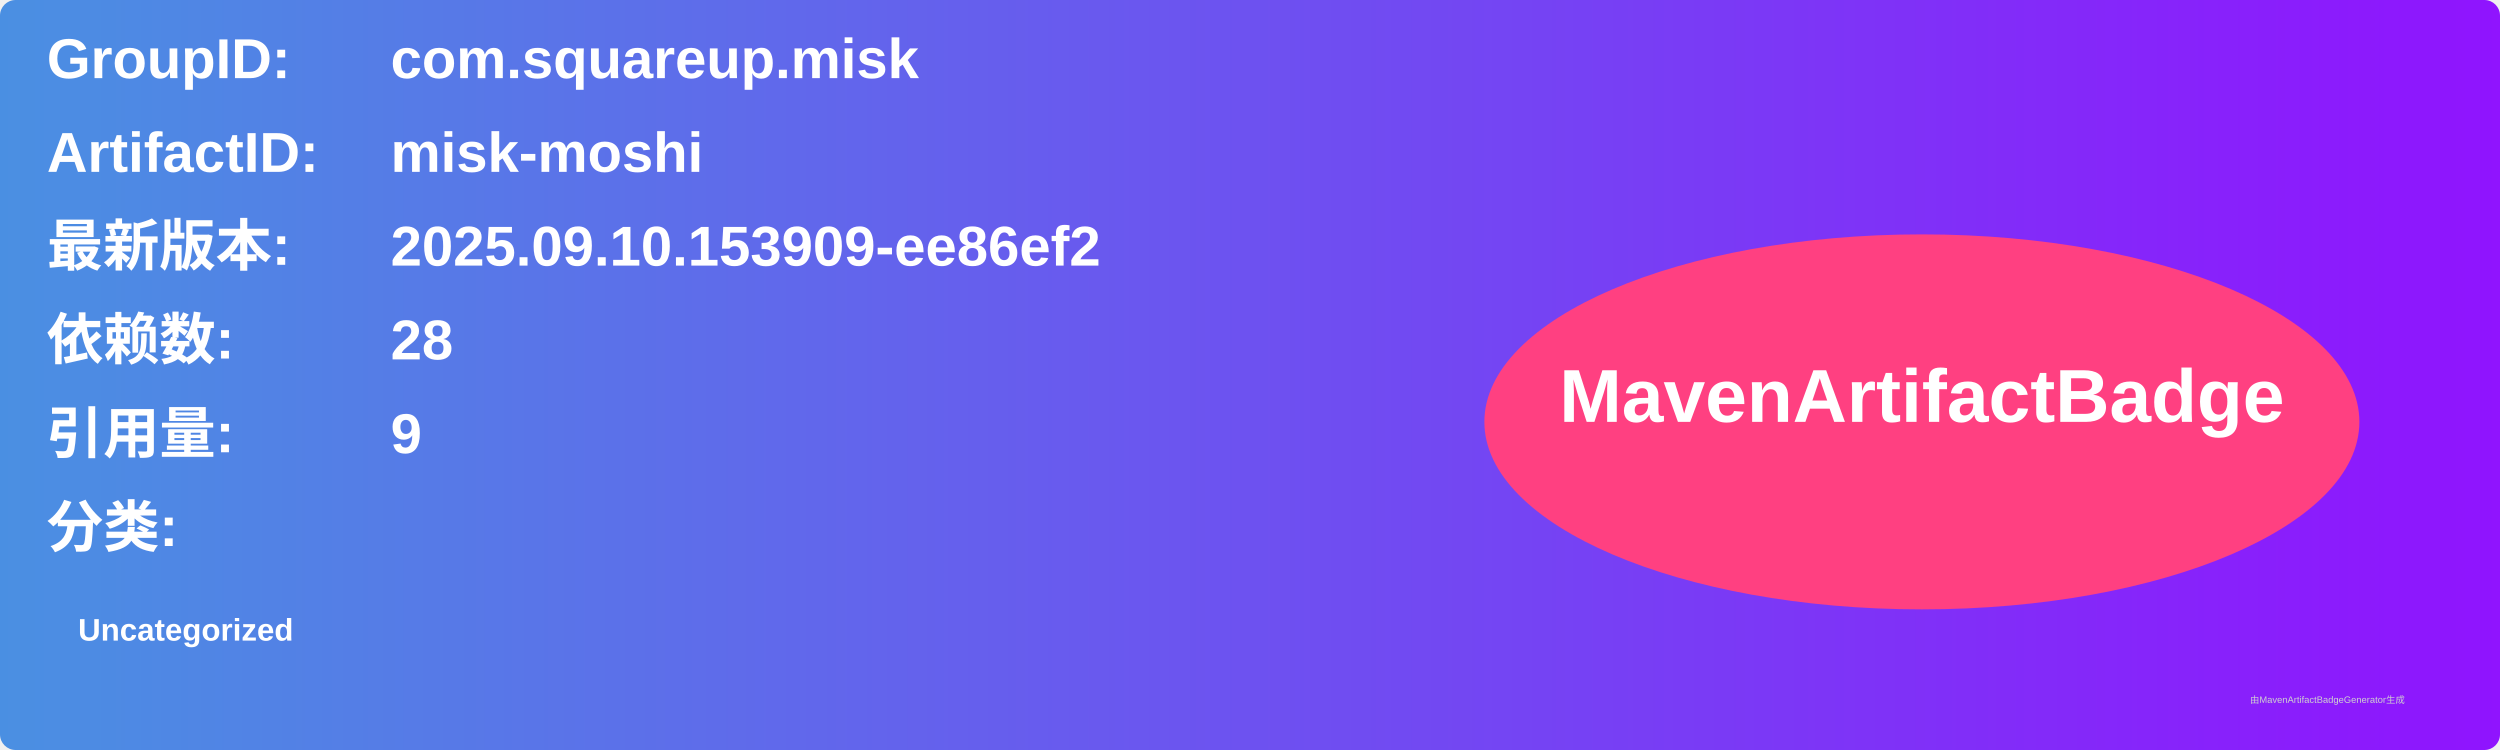
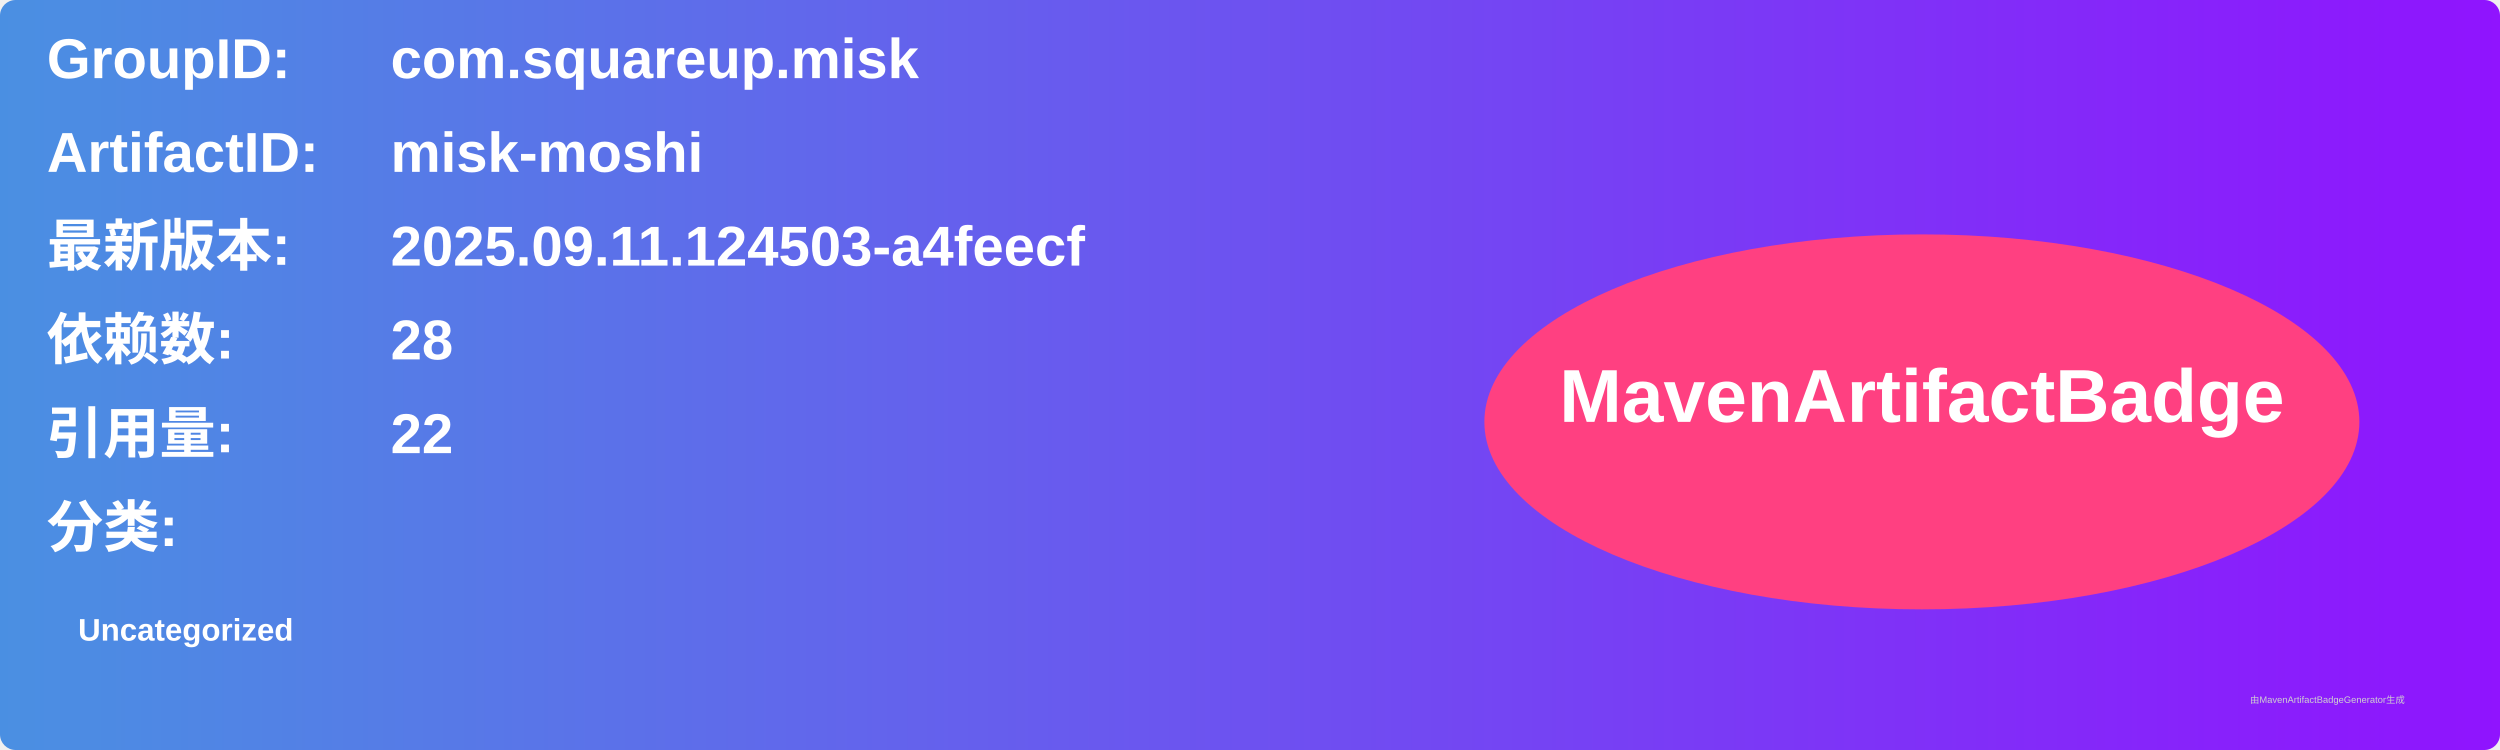
<svg xmlns="http://www.w3.org/2000/svg" width="800" height="240" viewBox="0 0 800 240">
  <linearGradient id="grad" x1="0%" y1="0%" x2="100%" y2="0%">
    <stop offset="0%" stop-color="#4a90e2" />
    <stop offset="100%" stop-color="#9013fe" />
  </linearGradient>
  <rect width="100%" height="100%" rx="5" ry="5" fill="url(#grad)" />
  <g transform="translate(15, 15)">
    <text x="0" y="10" font-family="Arial" font-size="18" fill="white" font-weight="bold" width="260">GroupID:</text>
    <text x="110" y="10" font-family="Arial" font-size="18" fill="white" font-weight="bold" width="460">com.squareup.misk</text>
    <text x="0" y="40" font-family="Arial" font-size="18" fill="white" font-weight="bold" width="260">ArtifactID:</text>
    <text x="110" y="40" font-family="Arial" font-size="18" fill="white" font-weight="bold" width="460">misk-moshi</text>
    <text x="0" y="70" font-family="Arial" font-size="18" fill="white" font-weight="bold">最新版本:</text>
    <text x="110" y="70" font-family="Arial" font-size="18" fill="white" font-weight="bold">
-       <tspan font-weight="bold">2025.09.10.153909-ee86ef2</tspan>
+       <tspan font-weight="bold">2025.09.11.124503-a4feecf</tspan>
    </text>
    <text x="0" y="100" font-family="Arial" font-size="18" fill="white" font-weight="bold">依赖数: </text>
    <text x="110" y="100" font-family="Arial" font-size="18" fill="white">
      <tspan font-weight="bold">28</tspan>
    </text>
    <text x="0" y="130" font-family="Arial" font-size="18" fill="white" font-weight="bold">引用量: </text>
    <text x="110" y="130" font-family="Arial" font-size="18" fill="white">
-       <tspan font-weight="bold">9</tspan>
+       <tspan font-weight="bold">22</tspan>
    </text>
    <text x="0" y="160" font-family="Arial" font-size="18" fill="white" font-weight="bold">分类:</text>
    <text x="10" y="190" font-family="Arial" font-size="10" fill="white">
      <tspan font-weight="bold">Uncategorized</tspan>
    </text>
    <ellipse cx="600" cy="120" rx="140" ry="60" fill="#ff4081" />
    <text x="600" y="120" text-anchor="middle" font-family="Arial" font-size="24" fill="white" font-weight="bold">MavenArtifactBadge</text>
  </g>
  <text x="720" y="225" font-family="Arial" font-size="3" fill="#d0d0d0">由MavenArtifactBadgeGenerator生成</text>
</svg>
